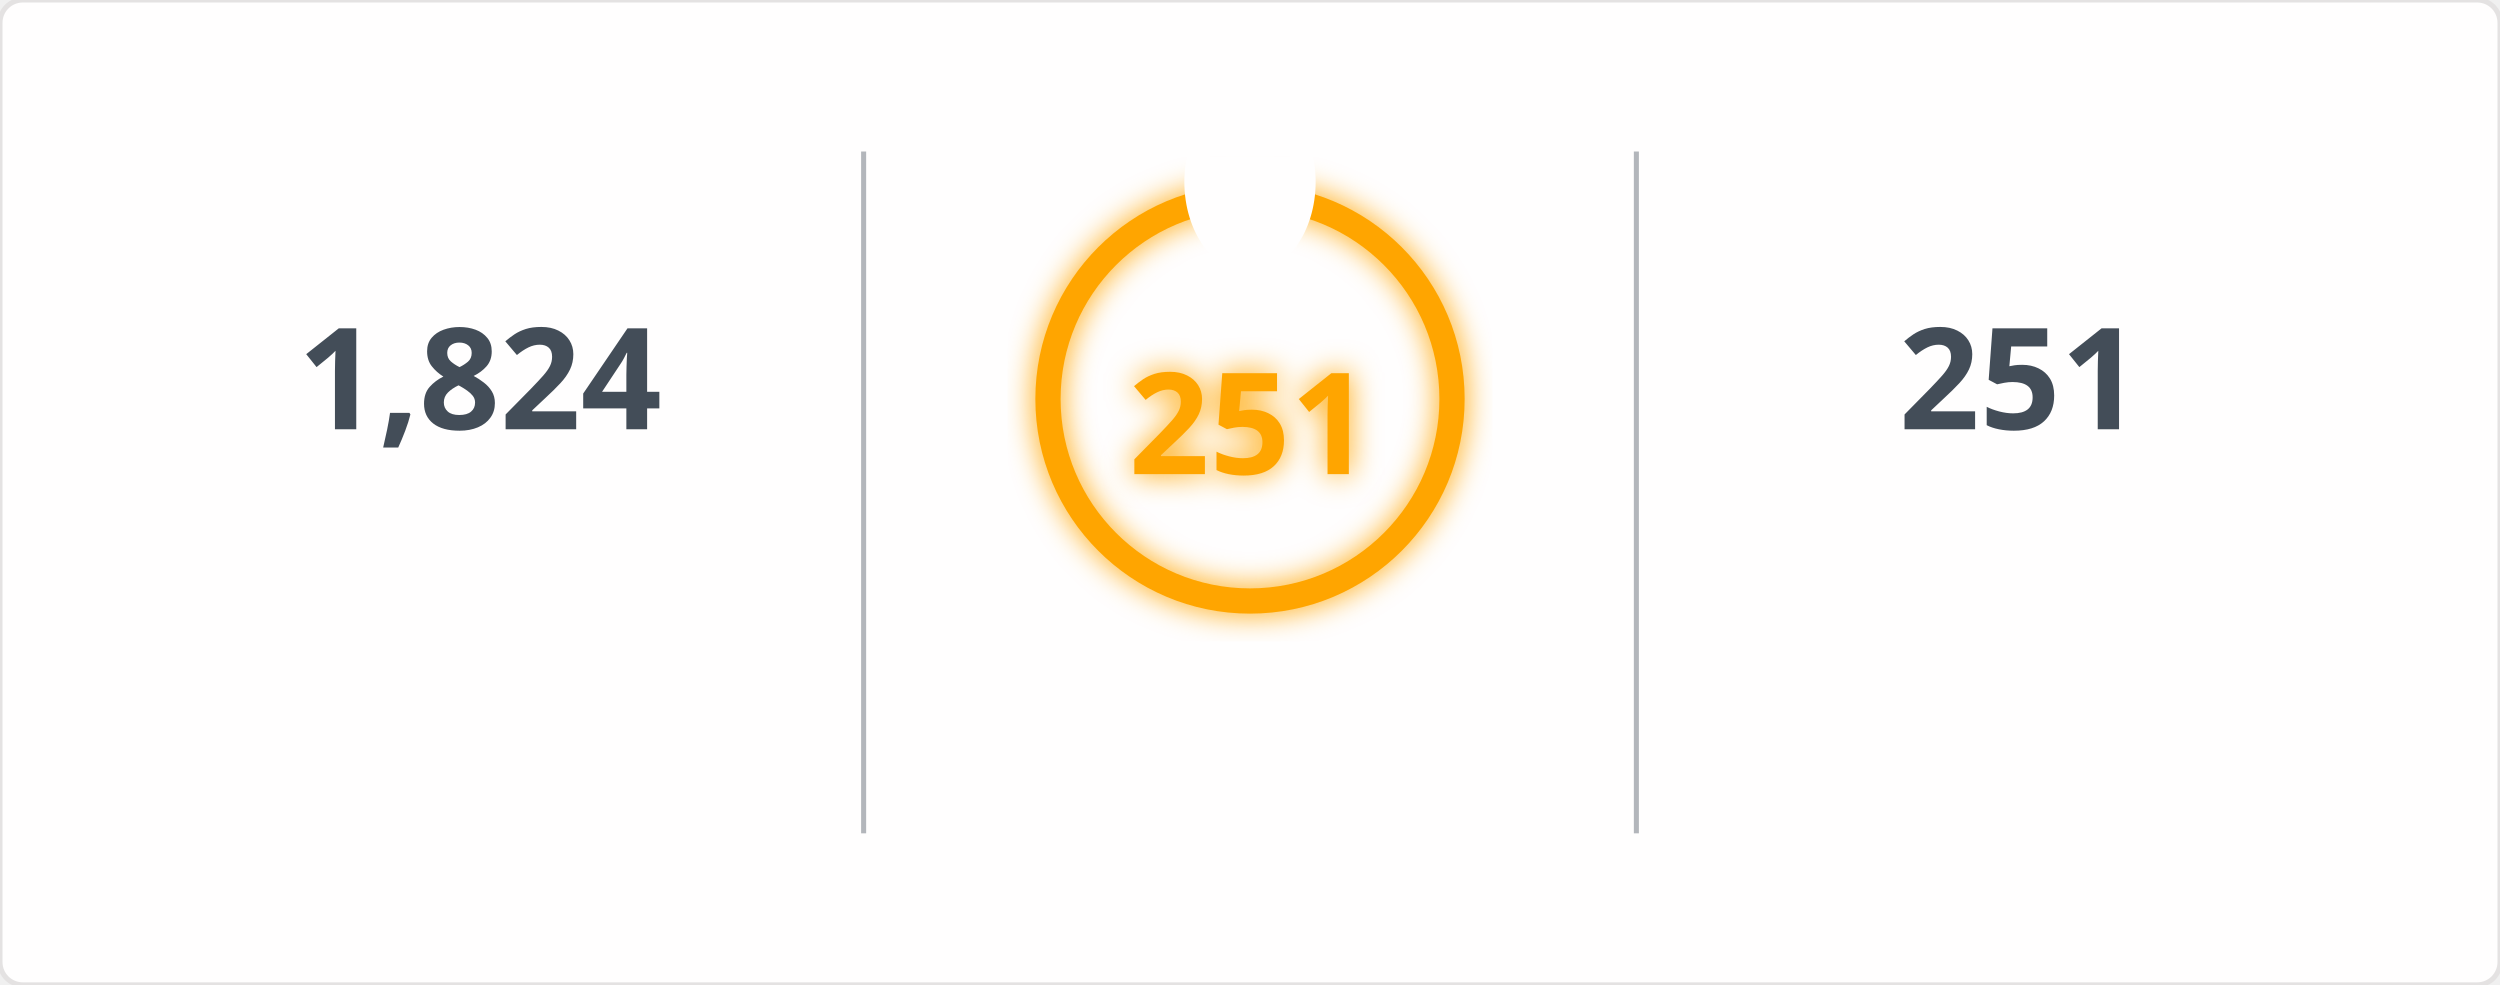
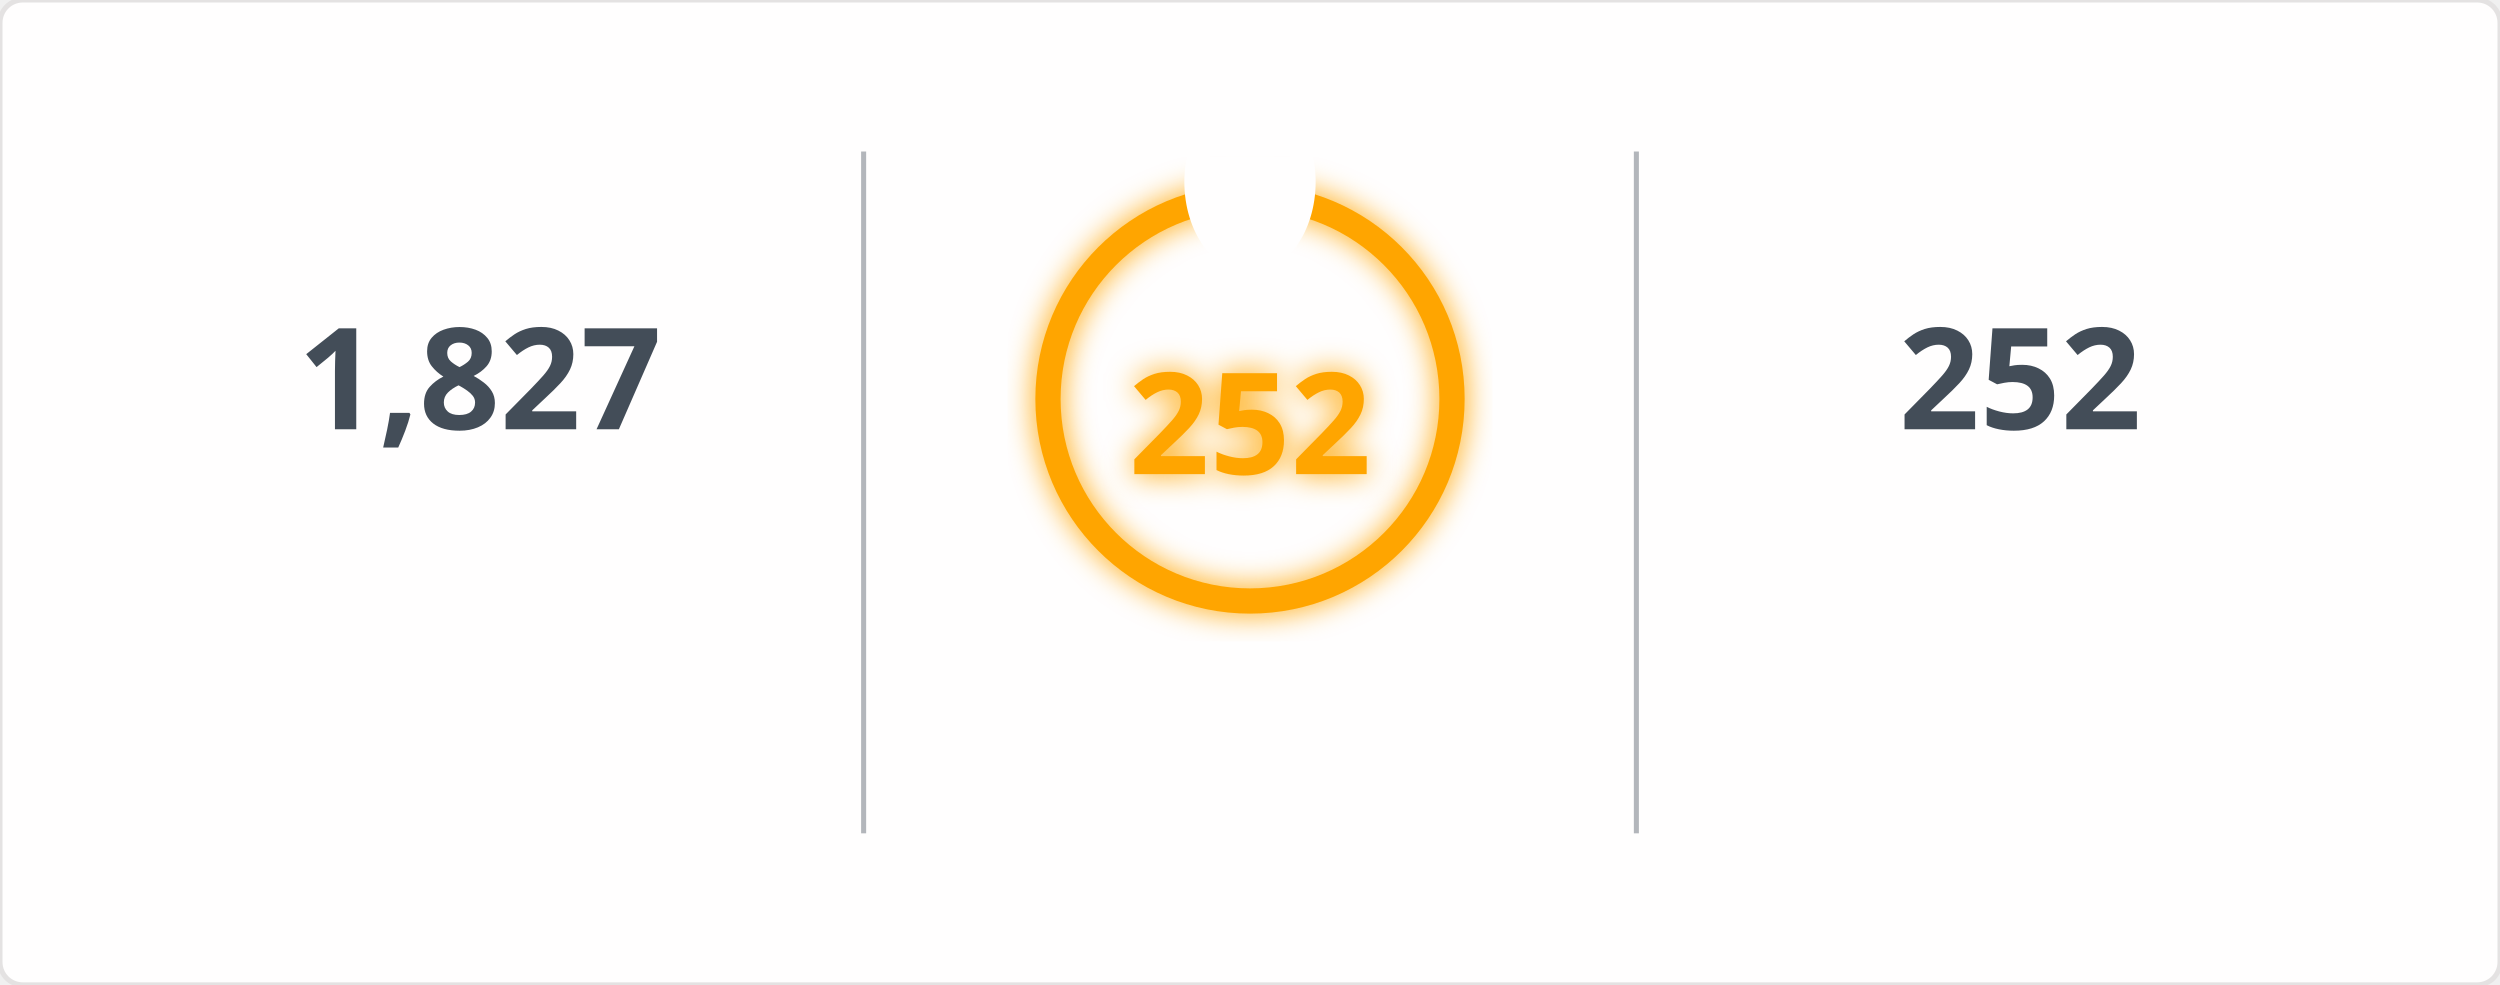
<svg xmlns="http://www.w3.org/2000/svg" width="495" height="195" viewBox="0 0 495 195">
  <defs>
    <filter id="glow" x="-50%" y="-50%" width="200%" height="200%">
      <feGaussianBlur in="SourceGraphic" stdDeviation="3" result="blur" />
      <feMerge>
        <feMergeNode in="blur" />
        <feMergeNode in="SourceGraphic" />
      </feMerge>
    </filter>
    <mask id="mask_out_ring_behind_fire">
      <rect width="495" height="195" fill="white" />
      <ellipse cx="247.5" cy="36" rx="13" ry="18" fill="black" />
    </mask>
  </defs>
  <style>
        @keyframes fadein {
          0% { opacity: 0; }
          100% { opacity: 1; }
        }
        @keyframes glowPulse {
          0% { opacity: 0.6; }
          50% { opacity: 1; }
          100% { opacity: 0.6; }
        }
        @keyframes currstreak {
          0% { font-size: 3px; opacity: 0.2; }
          80% { font-size: 34px; opacity: 1; }
          100% { font-size: 28px; opacity: 1; }
        }
        .header-fire { font: 600 20px 'Segoe UI', Ubuntu, Sans-Serif; fill: orange; filter: url(#glow); animation: glowPulse 2s infinite; }
        .header-text { font: 600 20px 'Segoe UI', Ubuntu, Sans-Serif; fill: black; }
        .stat { font: 700 28px 'Segoe UI', Ubuntu, Sans-Serif; fill: #434d58; text-anchor: middle; animation: fadein 0.6s forwards; }
        .label { font: 400 14px 'Segoe UI', Ubuntu, Sans-Serif; fill: #434d58; text-anchor: middle; opacity: 0; animation: fadein 0.8s forwards; }
        .range { font: 400 12px 'Segoe UI', Ubuntu, Sans-Serif; fill: #434d58; text-anchor: middle; opacity: 0; animation: fadein 1s forwards; }
        .circle-label { font: 700 28px 'Segoe UI', Ubuntu, Sans-Serif; fill: orange; text-anchor: middle; dominant-baseline: middle; filter: url(#glow); animation: currstreak 0.6s forwards; }
        .ring { stroke: orange; filter: url(#glow); animation: glowPulse 2s infinite; }
        .divider { stroke: #434d58; stroke-opacity: 0.4; stroke-width: 1; }
      </style>
  <rect width="100%" height="100%" fill="#fffefe" stroke="#e4e2e2" rx="4.5" />
  <line x1="171" y1="30" x2="171" y2="165" class="divider" />
  <line x1="324" y1="30" x2="324" y2="165" class="divider" />
-   <text x="95" y="85" class="stat">1,824</text>
+   <text x="95" y="85" class="stat">1,827</text>
  <text x="95" y="115" class="label">Total Contributions</text>
  <text x="95" y="145" class="range">Jul 10, 2023 - Present</text>
  <g mask="url(#mask_out_ring_behind_fire)">
    <circle cx="247.5" cy="79" r="40" stroke-width="5" class="ring" fill="none" />
  </g>
  <g transform="translate(247.5, 23.5)" style="opacity: 0; animation: fadein 0.5s linear forwards 0.6s">
    <path d="M -12 -0.5 L 15 -0.5 L 15 23.5 L -12 23.5 Z" fill="none" />
    <path d="M 1.5 0.67 C 1.5 0.67 2.24 3.32 2.24 5.47 C 2.24 7.53 0.89 9.2 -1.17 9.2 C -3.23 9.2 -4.79 7.53 -4.79 5.47 L -4.76 5.11 C -6.78 7.51 -8 10.62 -8 13.99 C -8 18.41 -4.42 22 0 22 C 4.42 22 8 18.41 8 13.99 C 8 8.6 5.41 3.79 1.5 0.67 Z M -0.29 19 C -2.07 19 -3.51 17.6 -3.51 15.86 C -3.51 14.24 -2.46 13.1 -0.7 12.74 C 1.07 12.38 2.9 11.53 3.92 10.16 C 4.31 11.45 4.51 12.81 4.51 14.2 C 4.51 16.85 2.36 19 -0.29 19 Z" fill="orange" filter="url(#glow)" />
  </g>
-   <text x="247.5" y="84" class="circle-label">251</text>
+   <text x="247.5" y="84" class="circle-label">252</text>
  <text x="247.5" y="144" class="label" style="fill: orange">Current Streak</text>
-   <text x="247.5" y="168" class="range">Jun 24, 2025 - Mar 1</text>
-   <text x="400" y="85" class="stat">251</text>
+   <text x="247.5" y="168" class="range">Jun 24, 2025 - Mar 2</text>
+   <text x="400" y="85" class="stat">252</text>
  <text x="400" y="115" class="label">Longest Streak</text>
-   <text x="400" y="145" class="range">Jun 24, 2025 - Mar 1</text>
+   <text x="400" y="145" class="range">Jun 24, 2025 - Mar 2</text>
</svg>
